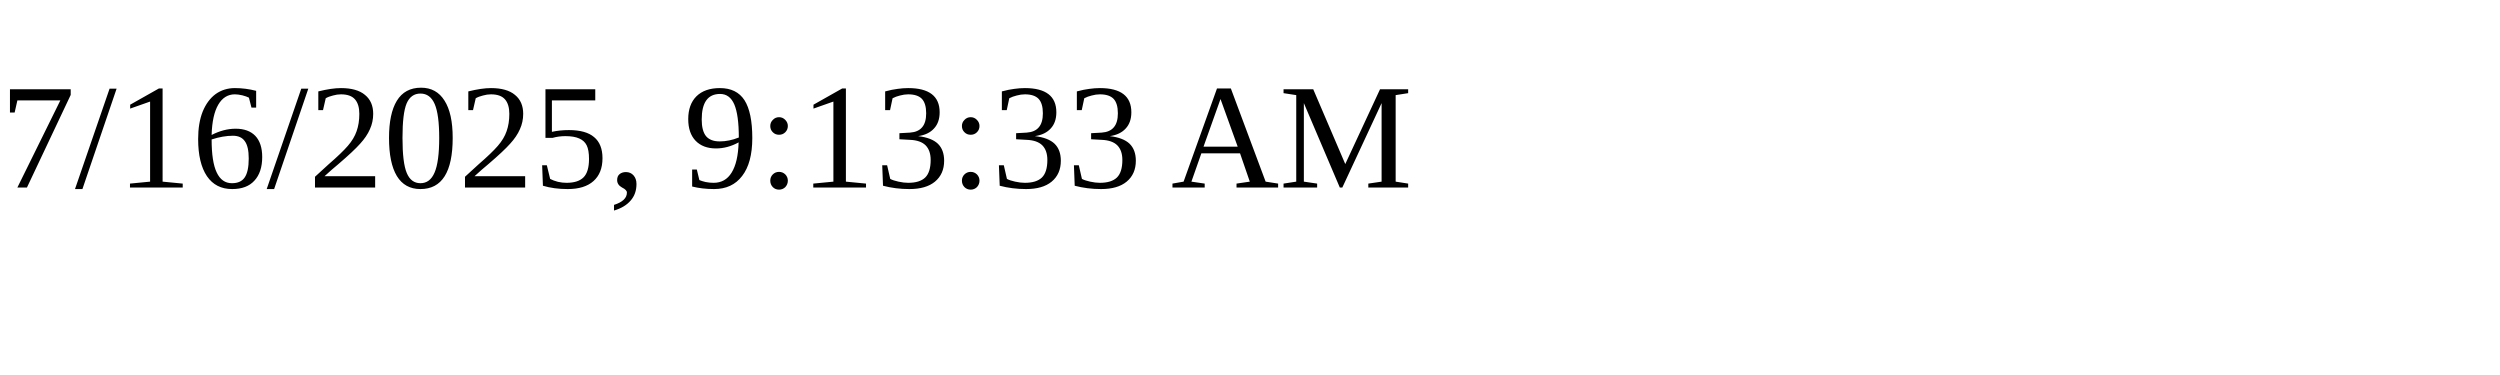
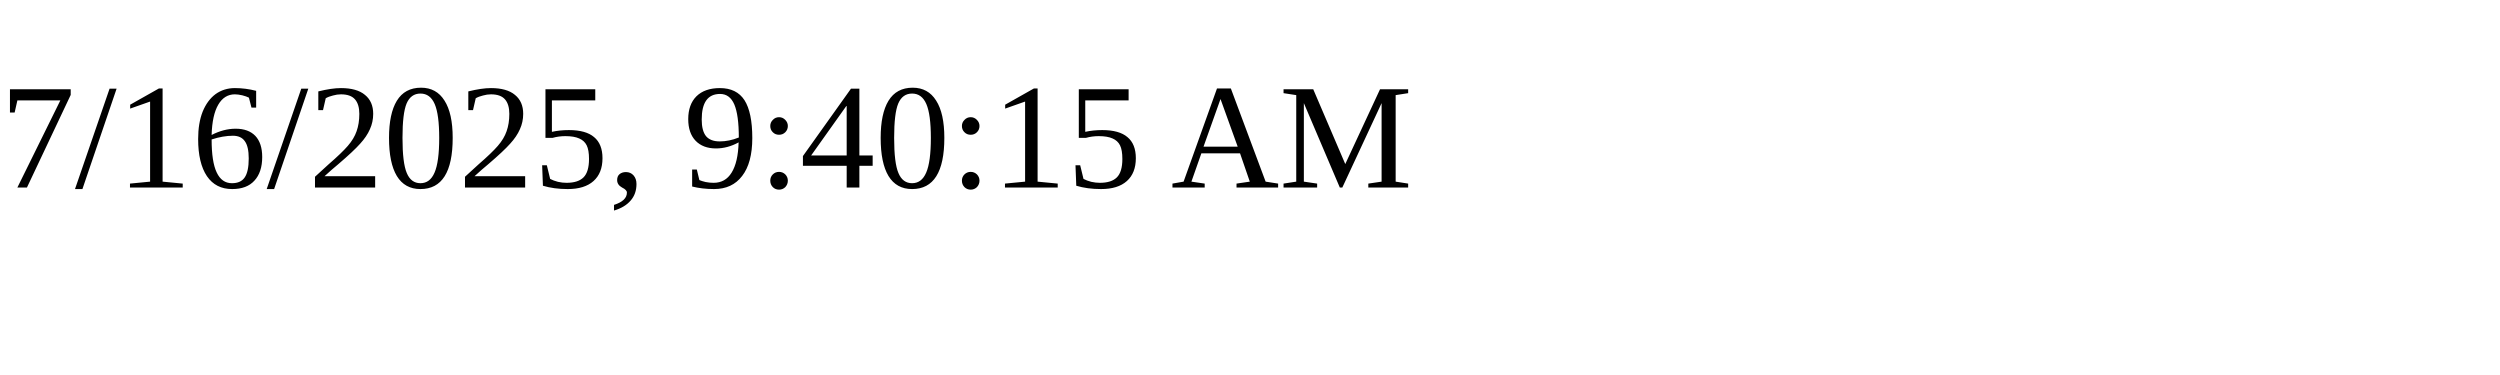
<svg xmlns="http://www.w3.org/2000/svg" height="30" width="200">
-   <text x="0" y="15">7/16/2025, 9:13:33 AM</text>
+   <text x="0" y="15">7/16/2025, 9:40:15 AM</text>
</svg>
